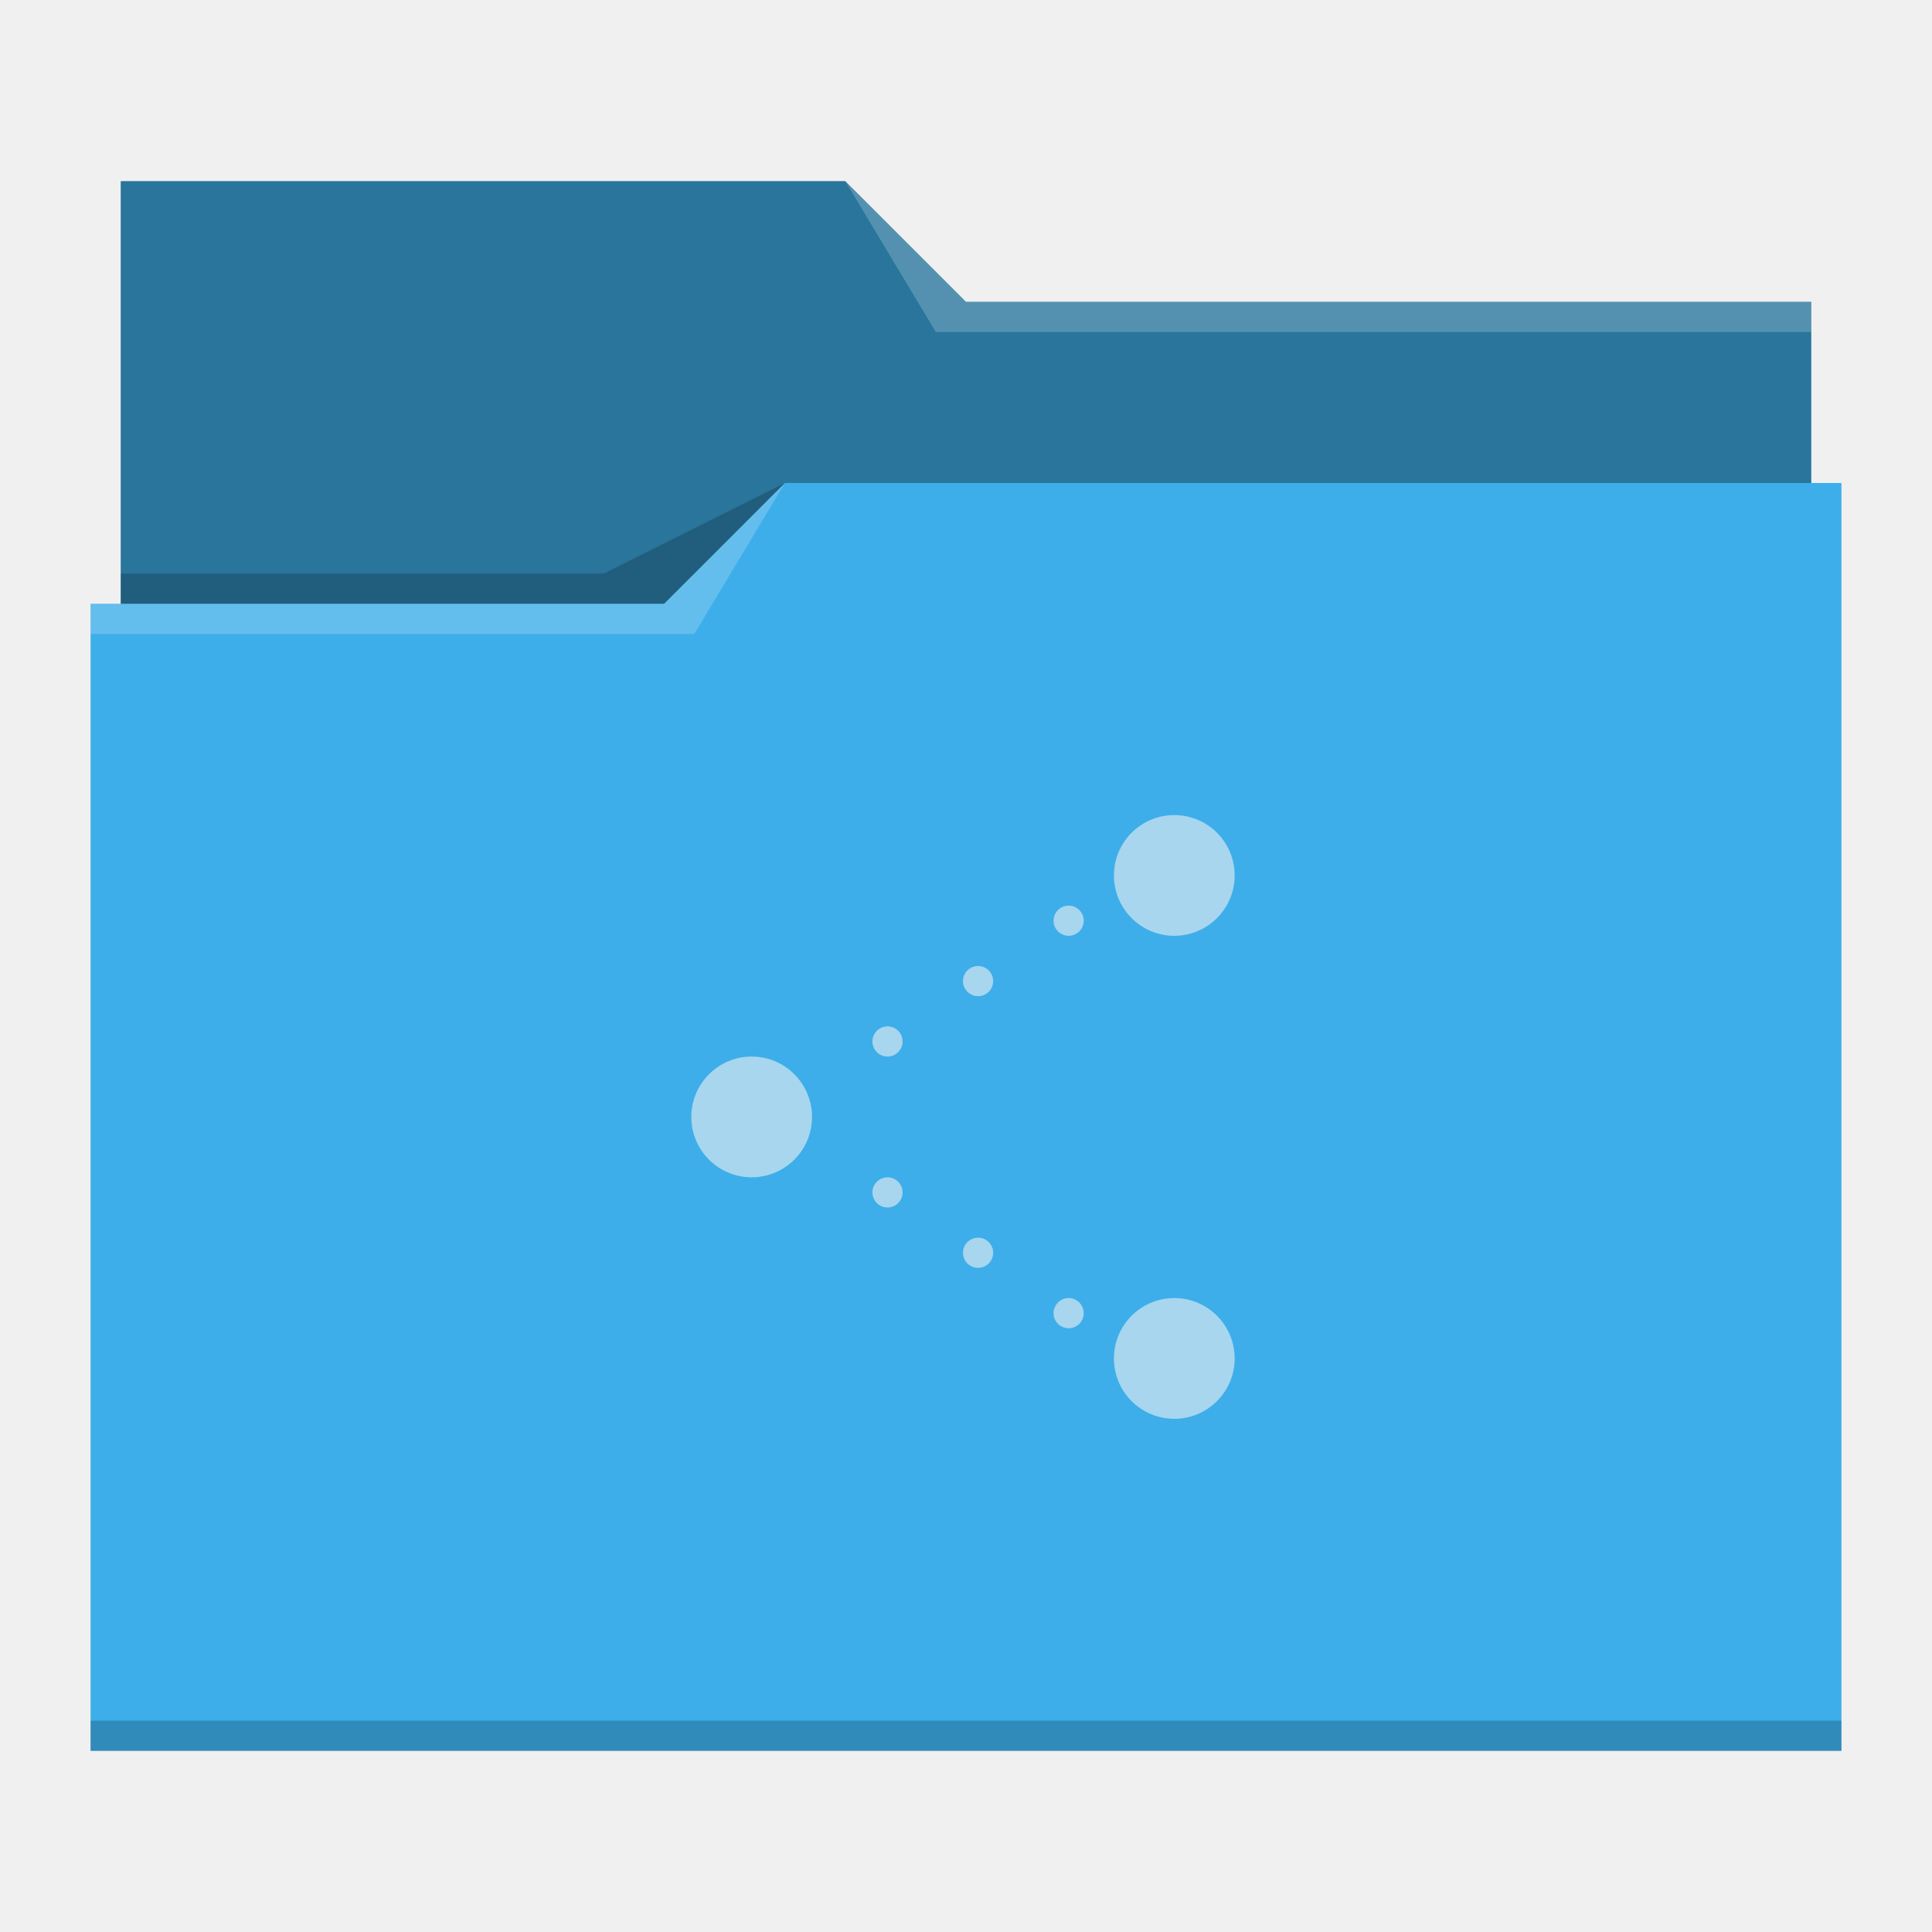
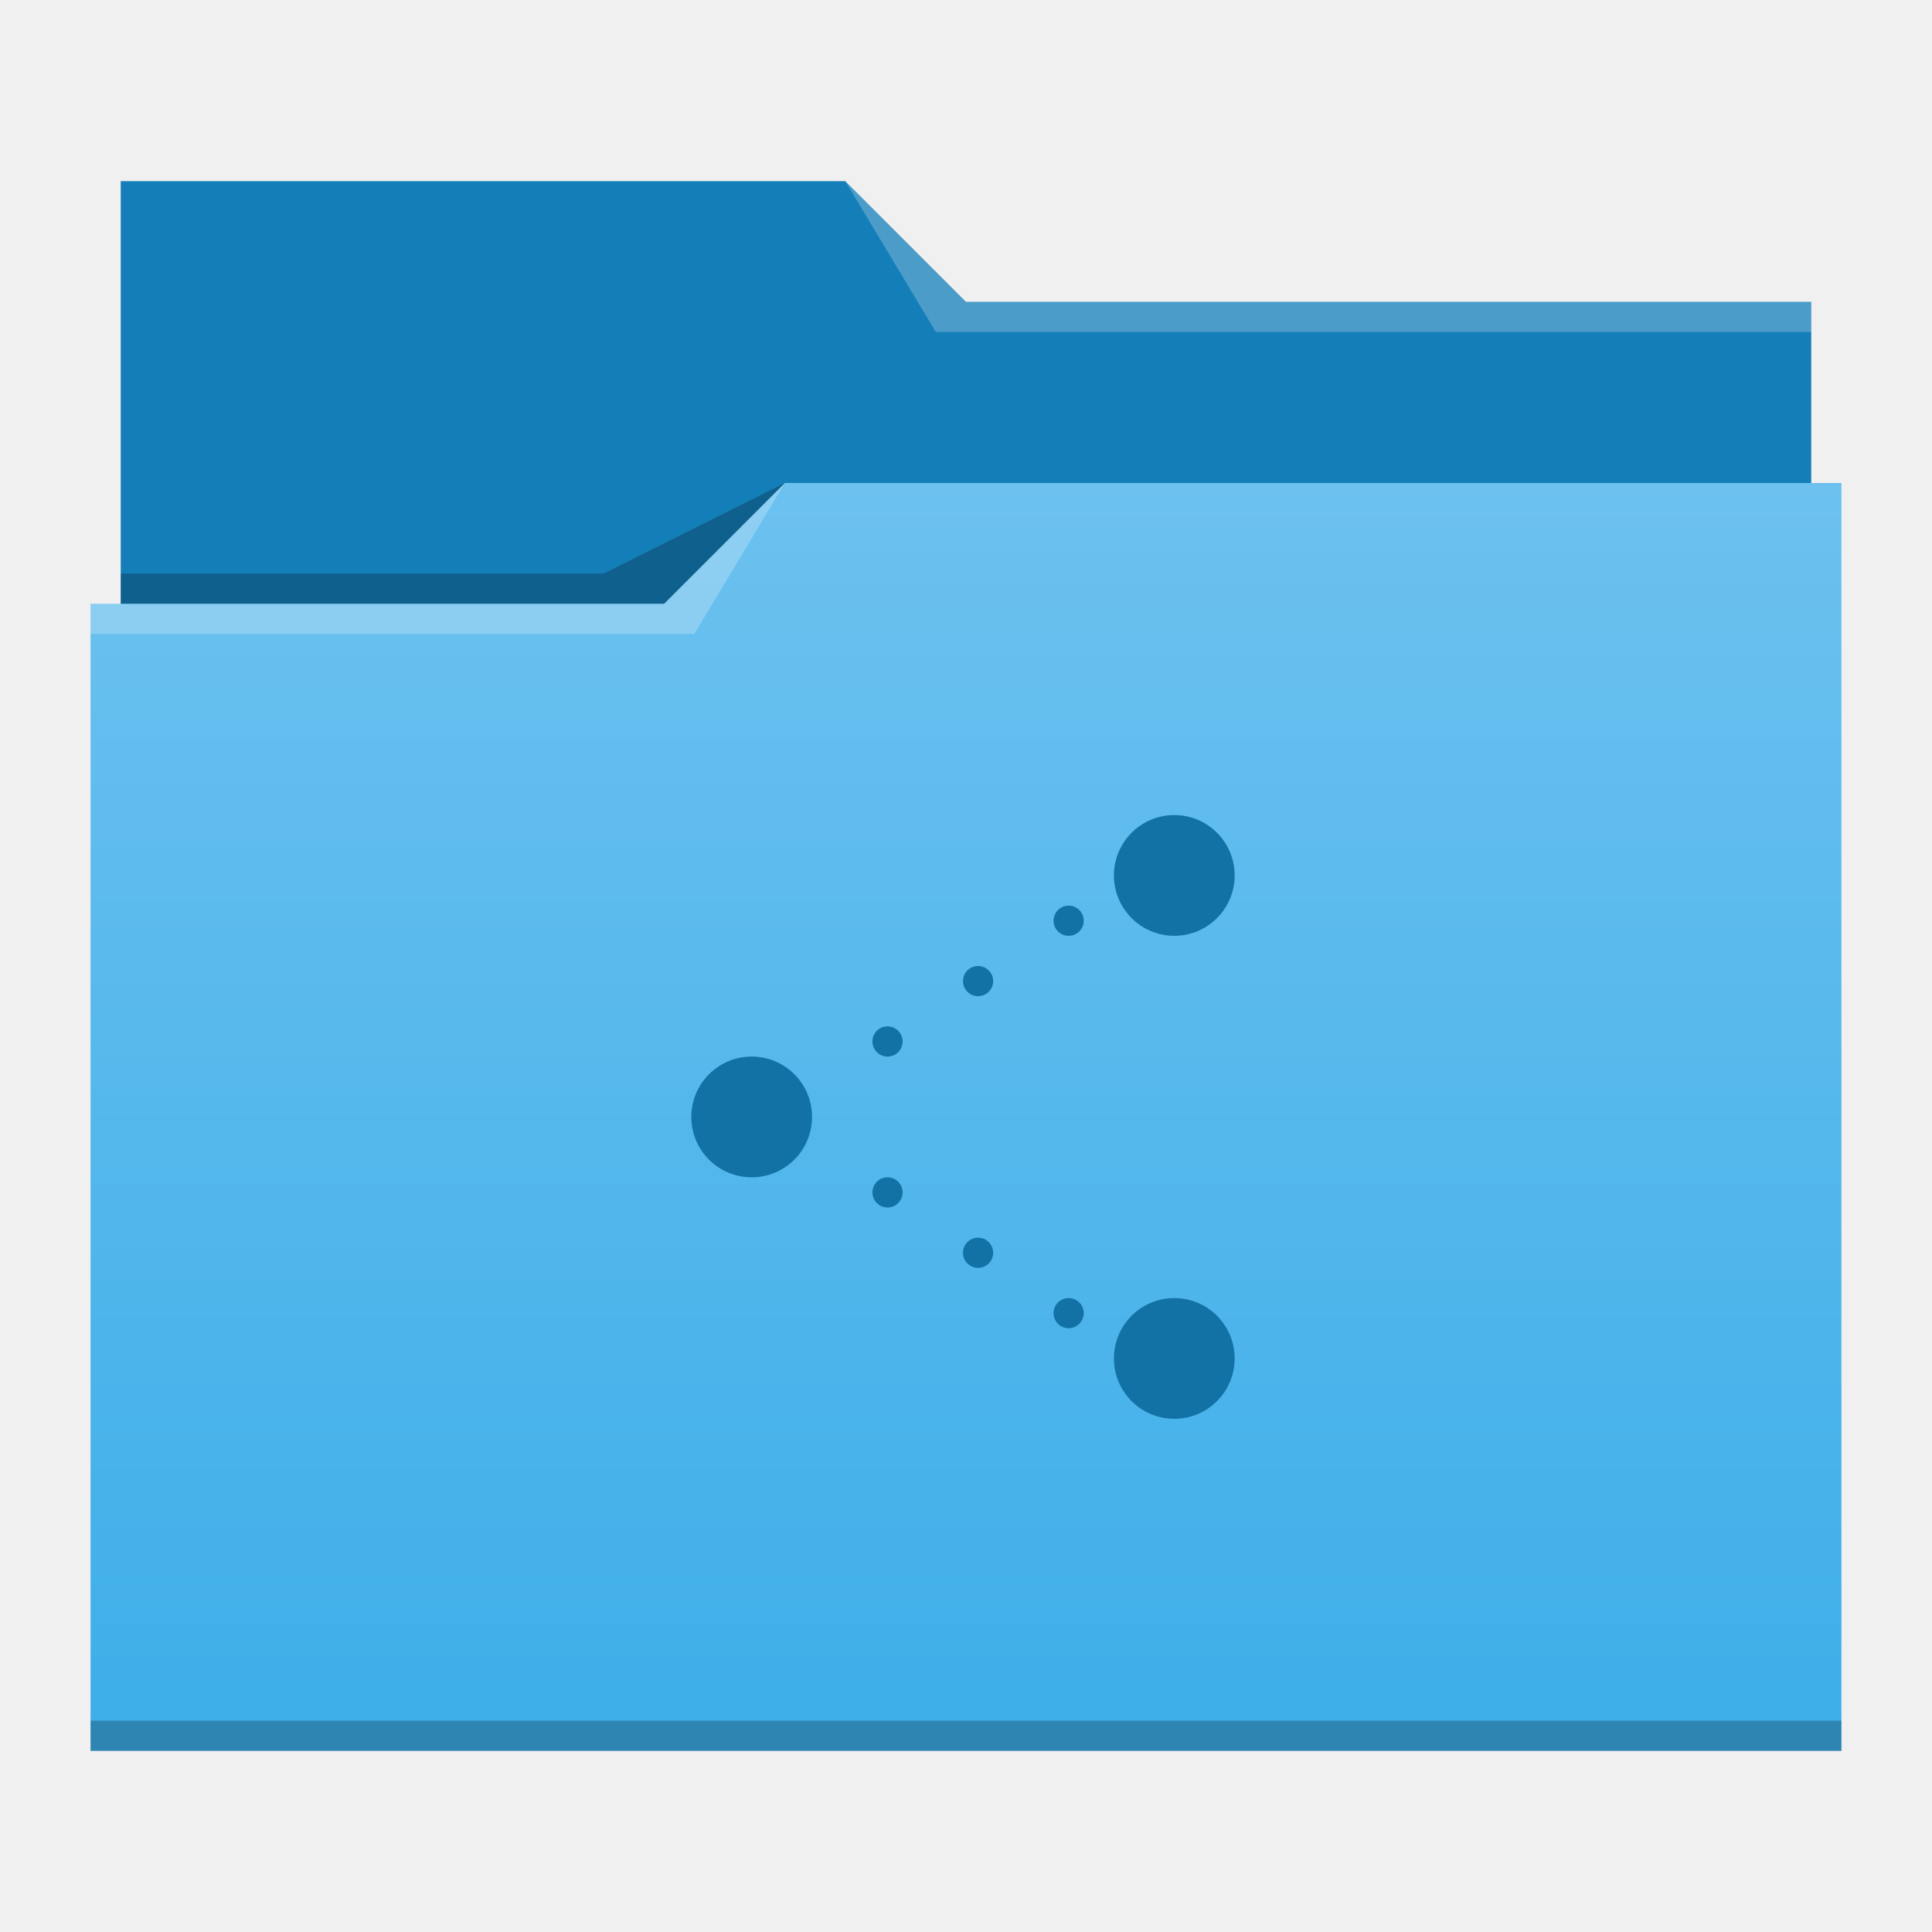
- <svg xmlns="http://www.w3.org/2000/svg" viewBox="0 0 64 64">
-   <defs id="defs3051">
-     <style type="text/css" id="current-color-scheme">
-       .ColorScheme-Text {
-         color:#31363b;
-       }
-       .ColorScheme-Background {
-         color:#eff0f1;
-       }
-       .ColorScheme-Highlight {
-         color:#3daee9;
-       }
-       .ColorScheme-ViewText {
-         color:#31363b;
-       }
-       .ColorScheme-ViewBackground {
-         color:#fcfcfc;
-       }
-       .ColorScheme-ViewHover {
-         color:#93cee9;
-       }
-       .ColorScheme-ViewFocus{
-         color:#3daee9;
-       }
-       .ColorScheme-ButtonText {
-         color:#31363b;
-       }
-       .ColorScheme-ButtonBackground {
-         color:#eff0f1;
-       }
-       .ColorScheme-ButtonHover {
-         color:#93cee9;
-       }
-       .ColorScheme-ButtonFocus{
-         color:#3daee9;
-       }
-       .ColorScheme-HighlightedText {
-         color:#eff0f1;
-       }
-       </style>
+ <svg xmlns="http://www.w3.org/2000/svg" xmlns:xlink="http://www.w3.org/1999/xlink" width="64" version="1.1" height="64">
+   <defs id="defs5455">
+     <linearGradient id="linearGradient4178" xlink:href="#linearGradient4172-5" y1="541.798" y2="499.784" gradientUnits="userSpaceOnUse" x2="0" gradientTransform="matrix(1 0 0 0.9996746 0 0.17645)" />
+     <linearGradient id="linearGradient4172-5">
+       <stop style="stop-color:#3daee9" id="stop4174-6" />
+       <stop offset="1" style="stop-color:#6cc1ef" id="stop4176-6" />
+     </linearGradient>
  </defs>
-   <path style="fill:currentColor;fill-opacity:1;stroke:none" d="M 4 6 L 4 11 L 4 20 L 3 20 L 3 21 L 3.002 21 C 3.002 21.004 3 21.008 3 21.012 L 3 57 L 3 58 L 4 58 L 60 58 L 61 58 L 61 57 L 61 21.012 L 61 21 L 61 16 L 60 16 L 60 11.01 C 60 11.007 59.998 11.004 59.998 11 L 60 11 L 60 10 L 32 10 L 28 6 L 4 6 z " class="ColorScheme-Highlight" />
-   <path style="fill-opacity:0.33;fill-rule:evenodd" d="M 4 6 L 4 11 L 4 20 L 22 20 L 26 16 L 60 16 L 60 11.01 C 60 11.007 59.998 11.004 59.998 11 L 60 11 L 60 10 L 32 10 L 28 6 L 4 6 z " />
-   <path style="fill:#ffffff;fill-opacity:0.2;fill-rule:evenodd" d="M 28 6 L 31 11 L 33 11 L 60 11 L 60 10 L 33 10 L 32 10 L 28 6 z M 26 16 L 22 20 L 3 20 L 3 21 L 23 21 L 26 16 z " />
-   <path style="fill-opacity:0.2;fill-rule:evenodd" d="M 26 16 L 20 19 L 4 19 L 4 20 L 22 20 L 26 16 z M 3 57 L 3 58 L 4 58 L 60 58 L 61 58 L 61 57 L 60 57 L 4 57 L 3 57 z " class="ColorScheme-Text" />
-   <path style="fill:currentColor;fill-opacity:0.6;stroke:none" d="M 38.9 27 A 2 2 0 0 0 36.9 29 A 2 2 0 0 0 38.9 31 A 2 2 0 0 0 40.9 29 A 2 2 0 0 0 38.9 27 z M 35.4 30 A 0.5 0.5 0 0 0 34.9 30.5 A 0.5 0.5 0 0 0 35.4 31 A 0.5 0.5 0 0 0 35.9 30.5 A 0.5 0.5 0 0 0 35.4 30 z M 32.4 32 A 0.5 0.5 0 0 0 31.9 32.5 A 0.5 0.5 0 0 0 32.4 33 A 0.5 0.5 0 0 0 32.9 32.5 A 0.5 0.5 0 0 0 32.4 32 z M 29.4 34 A 0.5 0.5 0 0 0 28.9 34.5 A 0.5 0.5 0 0 0 29.4 35 A 0.5 0.5 0 0 0 29.9 34.5 A 0.5 0.5 0 0 0 29.4 34 z M 24.9 35 A 2 2 0 0 0 22.9 37 A 2 2 0 0 0 24.9 39 A 2 2 0 0 0 26.9 37 A 2 2 0 0 0 24.9 35 z M 29.4 39 A 0.5 0.5 0 0 0 28.9 39.5 A 0.5 0.5 0 0 0 29.4 40 A 0.5 0.5 0 0 0 29.9 39.5 A 0.5 0.5 0 0 0 29.4 39 z M 32.4 41 A 0.5 0.5 0 0 0 31.9 41.5 A 0.5 0.5 0 0 0 32.4 42 A 0.5 0.5 0 0 0 32.9 41.5 A 0.5 0.5 0 0 0 32.4 41 z M 35.4 43 A 0.5 0.5 0 0 0 34.9 43.5 A 0.5 0.5 0 0 0 35.4 44 A 0.5 0.5 0 0 0 35.9 43.5 A 0.5 0.5 0 0 0 35.4 43 z M 38.9 43 A 2 2 0 0 0 36.9 45 A 2 2 0 0 0 38.9 47 A 2 2 0 0 0 40.9 45 A 2 2 0 0 0 38.9 43 z " class="ColorScheme-HighlightedText" />
+   <g id="layer1" transform="matrix(1 0 0 1 -384.5714 -483.798)">
+     <g id="layer1-5" transform="matrix(1 0 0 1 0 0.000005)">
+       <path style="fill:#147eb8" id="rect4180" d="m 388.571,489.798 0,5 0,22 c 0,0.554 0.446,1 1,1 l 54,0 c 0.554,0 1,-0.446 1,-1 l 0,-21.99 c 0,-0.003 -0.002,-0.006 -0.002,-0.01 l 0.002,0 0,-1 -28,0 -4,-4 -24,0 z" />
+       <path style="fill:url(#linearGradient4178)" id="rect4113" d="m 410.571,499.798 -4,4 -19,0 0,1 0.002,0 c -5e-5,0.004 -0.002,0.008 -0.002,0.012 l 0,35.988 0,1 1,0 56,0 1,0 0,-1 0,-35.988 0,-0.012 0,-5 z" />
+       <path style="fill:#ffffff;fill-opacity:0.235;fill-rule:evenodd" id="path4224" d="m 387.571,503.798 0,1 20,0 3,-5 -4,4 z" />
+       <path style="fill-opacity:0.235;fill-rule:evenodd" id="path4228" d="m 388.571,502.798 0,1 18,0 4,-4 -6,3 z" />
+       <path style="fill-opacity:0.235" id="path4151-2" d="m 387.571,540.798 0,1 1,0 56,0 1,0 0,-1 -1,0 -56,0 -1,0 z" />
+       <path style="fill:#ffffff;fill-opacity:0.235;fill-rule:evenodd" id="path4196" d="m 28,6 3,5 2,0 27,0 0,-1 -27,0 -1,0 z" transform="matrix(1 0 0 1 384.5714 483.798)" />
+     </g>
+     <path style="fill:#1272a5;color:#000000;fill-rule:evenodd;stroke-width:0.1" id="path3858" d="M 38.9 27 A 2 2 0 0 0 36.9 29 A 2 2 0 0 0 38.9 31 A 2 2 0 0 0 40.9 29 A 2 2 0 0 0 38.9 27 z M 35.4 30 A 0.5 0.5 0 0 0 34.9 30.5 A 0.5 0.5 0 0 0 35.4 31 A 0.5 0.5 0 0 0 35.9 30.5 A 0.5 0.5 0 0 0 35.4 30 z M 32.4 32 A 0.5 0.5 0 0 0 31.9 32.5 A 0.5 0.5 0 0 0 32.4 33 A 0.5 0.5 0 0 0 32.9 32.5 A 0.5 0.5 0 0 0 32.4 32 z M 29.4 34 A 0.5 0.5 0 0 0 28.9 34.5 A 0.5 0.5 0 0 0 29.4 35 A 0.5 0.5 0 0 0 29.9 34.5 A 0.5 0.5 0 0 0 29.4 34 z M 24.9 35 A 2 2 0 0 0 22.9 37 A 2 2 0 0 0 24.9 39 A 2 2 0 0 0 26.9 37 A 2 2 0 0 0 24.9 35 z M 29.4 39 A 0.5 0.5 0 0 0 28.9 39.5 A 0.5 0.5 0 0 0 29.4 40 A 0.5 0.5 0 0 0 29.9 39.5 A 0.5 0.5 0 0 0 29.4 39 z M 32.4 41 A 0.5 0.5 0 0 0 31.9 41.5 A 0.5 0.5 0 0 0 32.4 42 A 0.5 0.5 0 0 0 32.9 41.5 A 0.5 0.5 0 0 0 32.4 41 z M 35.4 43 A 0.5 0.5 0 0 0 34.9 43.5 A 0.5 0.5 0 0 0 35.4 44 A 0.5 0.5 0 0 0 35.9 43.5 A 0.5 0.5 0 0 0 35.4 43 z M 38.9 43 A 2 2 0 0 0 36.9 45 A 2 2 0 0 0 38.9 47 A 2 2 0 0 0 40.9 45 A 2 2 0 0 0 38.9 43 z " transform="matrix(1 0 0 1 384.5714 483.798)" />
+   </g>
</svg>
